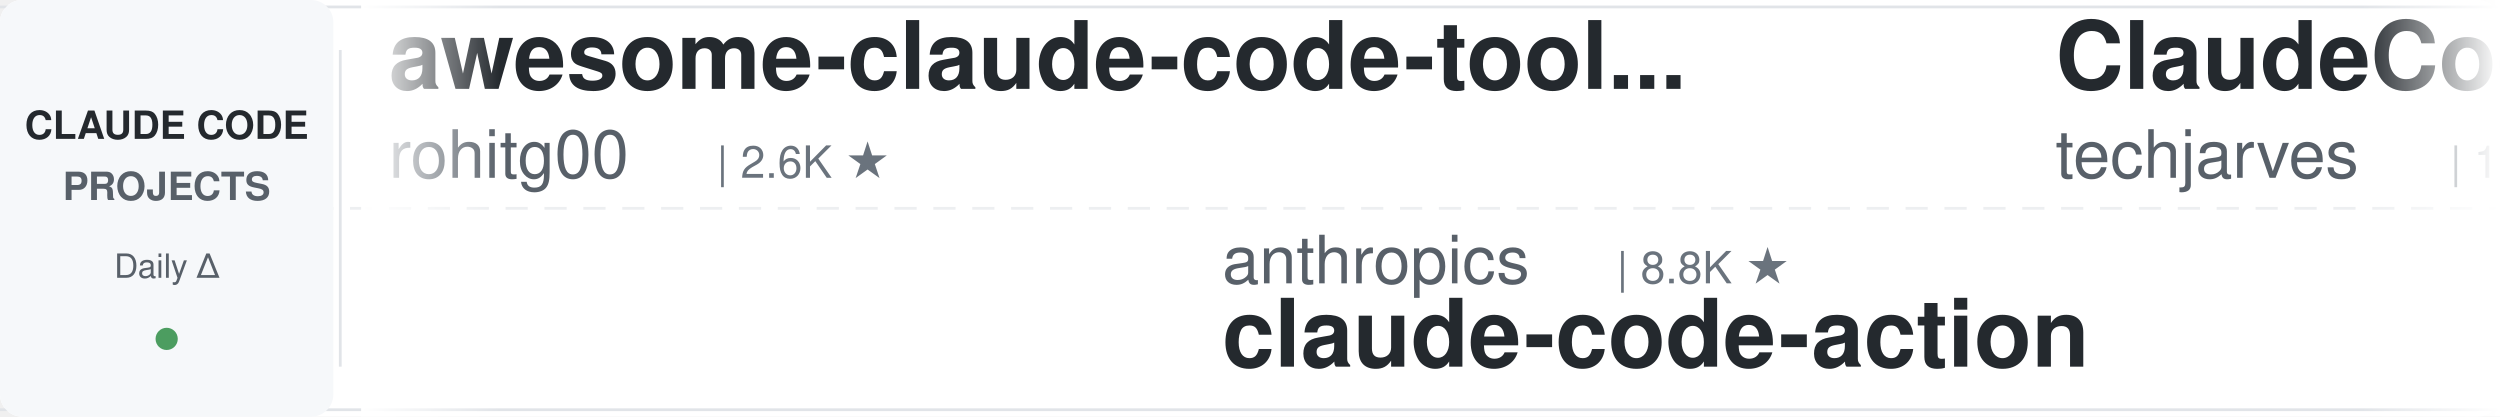
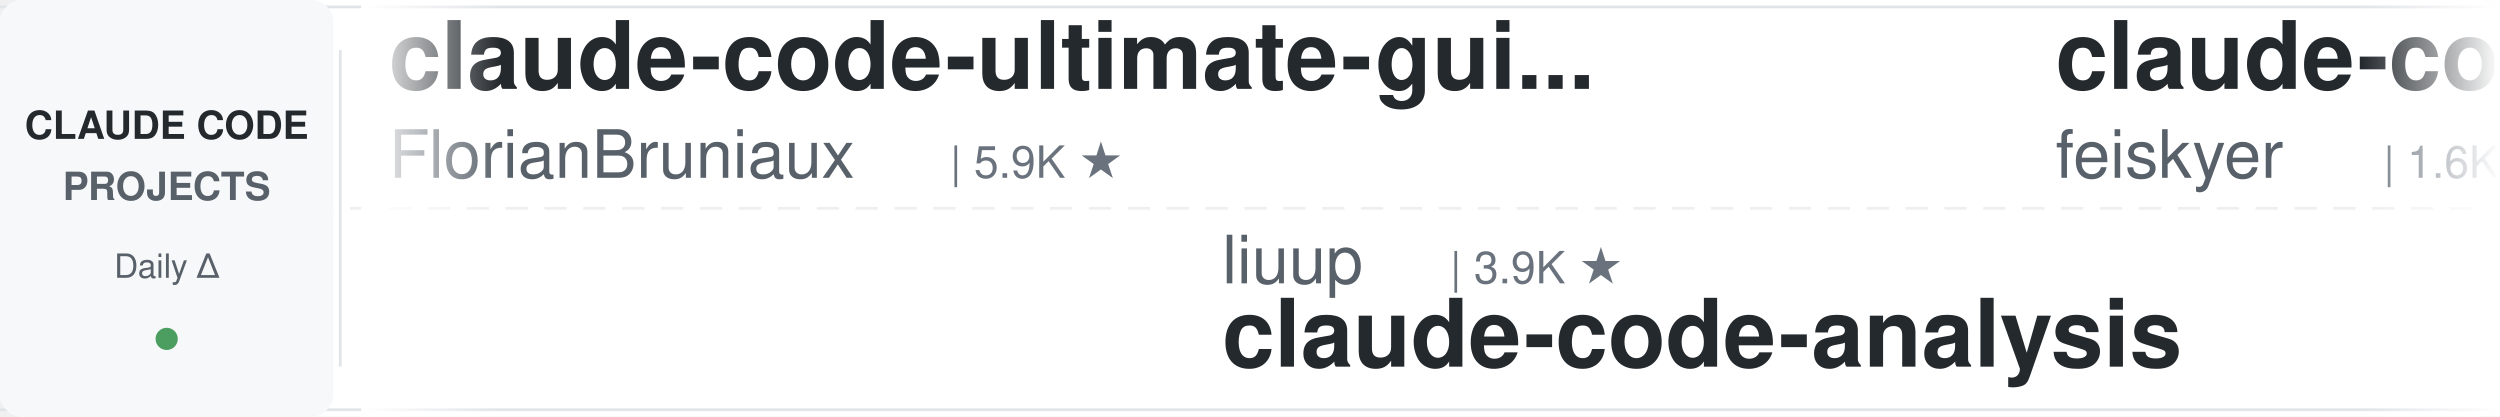
<svg xmlns="http://www.w3.org/2000/svg" width="900" height="150">
  <defs>
    <linearGradient id="leftFade" x1="0%" y1="0%" x2="100%" y2="0%">
      <stop offset="0%" style="stop-color:#ffffff;stop-opacity:1" />
      <stop offset="100%" style="stop-color:#ffffff;stop-opacity:0" />
    </linearGradient>
    <linearGradient id="rightFade" x1="0%" y1="0%" x2="100%" y2="0%">
      <stop offset="0%" style="stop-color:#ffffff;stop-opacity:0" />
      <stop offset="100%" style="stop-color:#ffffff;stop-opacity:1" />
    </linearGradient>
  </defs>
  <rect width="900" height="150" fill="#ffffff" rx="8" />
  <rect x="0" y="2" width="900" height="1" fill="#e1e4e8" />
  <rect x="0" y="147" width="900" height="1" fill="#e1e4e8" />
  <line x1="0" y1="75" x2="900" y2="75" stroke="#e1e4e8" stroke-width="1" stroke-dasharray="8 6" opacity="0.6" />
  <rect x="0" y="0" width="120" height="150" fill="#f6f8fa" rx="8" />
  <text x="60" y="50" font-family="-apple-system, BlinkMacSystemFont, 'Segoe UI', Helvetica, Arial, sans-serif" font-size="14" font-weight="600" fill="#24292e" text-anchor="middle">CLAUDE CODE</text>
  <text x="60" y="72" font-family="-apple-system, BlinkMacSystemFont, 'Segoe UI', Helvetica, Arial, sans-serif" font-size="14" font-weight="600" fill="#586069" text-anchor="middle">PROJECTS</text>
  <text x="60" y="100" font-family="-apple-system, BlinkMacSystemFont, 'Segoe UI', Helvetica, Arial, sans-serif" font-size="12" font-weight="500" fill="#586069" text-anchor="middle">Daily Δ</text>
  <circle cx="60" cy="122" r="4" fill="#22863a" opacity="0.8" />
  <rect x="122" y="18" width="1" height="114" fill="#e1e4e8" />
  <clipPath id="tickerClip">
    <rect x="130" y="0" width="770" height="150" />
  </clipPath>
  <g clip-path="url(#tickerClip)">
    <g id="tickerItems">
      <animateTransform attributeName="transform" attributeType="XML" type="translate" from="0 0" to="-3000 0" dur="54s" repeatCount="indefinite" />
      <g transform="translate(0, 0)">
-         <text x="140" y="32" font-family="-apple-system, BlinkMacSystemFont, 'Segoe UI', Helvetica, Arial, sans-serif" font-size="34" font-weight="600" fill="#24292e">awesome-claude-code-tool...</text>
-         <text x="140" y="64" font-family="-apple-system, BlinkMacSystemFont, 'Segoe UI', Helvetica, Arial, sans-serif" font-size="24" font-weight="400" fill="#586069">rohitg00</text>
-         <text x="258" y="64" font-family="-apple-system, BlinkMacSystemFont, 'Segoe UI', Helvetica, Arial, sans-serif" font-size="16" font-weight="500" fill="#6a737d">| 2.6K ★</text>
+         <text x="140" y="32" font-family="-apple-system, BlinkMacSystemFont, 'Segoe UI', Helvetica, Arial, sans-serif" font-size="34" font-weight="600" fill="#24292e">claude-code-ultimate-gui...</text>
+         <text x="140" y="64" font-family="-apple-system, BlinkMacSystemFont, 'Segoe UI', Helvetica, Arial, sans-serif" font-size="24" font-weight="400" fill="#586069">FlorianBruniaux</text>
+         <text x="342" y="64" font-family="-apple-system, BlinkMacSystemFont, 'Segoe UI', Helvetica, Arial, sans-serif" font-size="16" font-weight="500" fill="#6a737d">| 5.9K ★</text>
      </g>
      <g transform="translate(300, 0)">
+         <text x="140" y="102" font-family="-apple-system, BlinkMacSystemFont, 'Segoe UI', Helvetica, Arial, sans-serif" font-size="24" font-weight="400" fill="#586069">liuup</text>
+         <text x="222" y="102" font-family="-apple-system, BlinkMacSystemFont, 'Segoe UI', Helvetica, Arial, sans-serif" font-size="16" font-weight="500" fill="#6a737d">| 3.9K ★</text>
+         <text x="140" y="132" font-family="-apple-system, BlinkMacSystemFont, 'Segoe UI', Helvetica, Arial, sans-serif" font-size="34" font-weight="600" fill="#24292e">claude-code-analysis</text>
+       </g>
+       <g transform="translate(600, 0)">
+         <text x="140" y="32" font-family="-apple-system, BlinkMacSystemFont, 'Segoe UI', Helvetica, Arial, sans-serif" font-size="34" font-weight="600" fill="#24292e">claude-code-settings</text>
+         <text x="140" y="64" font-family="-apple-system, BlinkMacSystemFont, 'Segoe UI', Helvetica, Arial, sans-serif" font-size="24" font-weight="400" fill="#586069">feiskyer</text>
+         <text x="258" y="64" font-family="-apple-system, BlinkMacSystemFont, 'Segoe UI', Helvetica, Arial, sans-serif" font-size="16" font-weight="500" fill="#6a737d">| 1.6K ★</text>
+       </g>
+       <g transform="translate(900, 0)">
        <text x="140" y="102" font-family="-apple-system, BlinkMacSystemFont, 'Segoe UI', Helvetica, Arial, sans-serif" font-size="24" font-weight="400" fill="#586069">anthropics</text>
        <text x="282" y="102" font-family="-apple-system, BlinkMacSystemFont, 'Segoe UI', Helvetica, Arial, sans-serif" font-size="16" font-weight="500" fill="#6a737d">| 8.8K ★</text>
        <text x="140" y="132" font-family="-apple-system, BlinkMacSystemFont, 'Segoe UI', Helvetica, Arial, sans-serif" font-size="34" font-weight="600" fill="#24292e">claude-code-action</text>
      </g>
-       <g transform="translate(600, 0)">
-         <text x="140" y="32" font-family="-apple-system, BlinkMacSystemFont, 'Segoe UI', Helvetica, Arial, sans-serif" font-size="34" font-weight="600" fill="#24292e">ClaudeCode-Portable</text>
-         <text x="140" y="64" font-family="-apple-system, BlinkMacSystemFont, 'Segoe UI', Helvetica, Arial, sans-serif" font-size="24" font-weight="400" fill="#586069">techjarves</text>
-         <text x="282" y="64" font-family="-apple-system, BlinkMacSystemFont, 'Segoe UI', Helvetica, Arial, sans-serif" font-size="16" font-weight="500" fill="#6a737d">| 1.4K ★</text>
-       </g>
-       <g transform="translate(900, 0)">
-         <text x="140" y="102" font-family="-apple-system, BlinkMacSystemFont, 'Segoe UI', Helvetica, Arial, sans-serif" font-size="24" font-weight="400" fill="#586069">alejandrobalderas</text>
-         <text x="366" y="102" font-family="-apple-system, BlinkMacSystemFont, 'Segoe UI', Helvetica, Arial, sans-serif" font-size="16" font-weight="500" fill="#6a737d">| 2.8K ★</text>
-         <text x="140" y="132" font-family="-apple-system, BlinkMacSystemFont, 'Segoe UI', Helvetica, Arial, sans-serif" font-size="34" font-weight="600" fill="#24292e">claude-code-from-source</text>
-       </g>
      <g transform="translate(1200, 0)">
-         <text x="140" y="32" font-family="-apple-system, BlinkMacSystemFont, 'Segoe UI', Helvetica, Arial, sans-serif" font-size="34" font-weight="600" fill="#24292e">claude-code-proxy</text>
-         <text x="140" y="64" font-family="-apple-system, BlinkMacSystemFont, 'Segoe UI', Helvetica, Arial, sans-serif" font-size="24" font-weight="400" fill="#586069">1rgs</text>
-         <text x="210" y="64" font-family="-apple-system, BlinkMacSystemFont, 'Segoe UI', Helvetica, Arial, sans-serif" font-size="16" font-weight="500" fill="#6a737d">| 3.7K ★</text>
+         <text x="140" y="32" font-family="-apple-system, BlinkMacSystemFont, 'Segoe UI', Helvetica, Arial, sans-serif" font-size="34" font-weight="600" fill="#24292e">free-claude-code</text>
+         <text x="140" y="64" font-family="-apple-system, BlinkMacSystemFont, 'Segoe UI', Helvetica, Arial, sans-serif" font-size="24" font-weight="400" fill="#586069">Alishahryar1</text>
+         <text x="306" y="64" font-family="-apple-system, BlinkMacSystemFont, 'Segoe UI', Helvetica, Arial, sans-serif" font-size="16" font-weight="500" fill="#6a737d">| 54.3K ★</text>
      </g>
      <g transform="translate(1500, 0)">
-         <text x="140" y="102" font-family="-apple-system, BlinkMacSystemFont, 'Segoe UI', Helvetica, Arial, sans-serif" font-size="24" font-weight="400" fill="#586069">https-deeplearning-ai</text>
-         <text x="414" y="102" font-family="-apple-system, BlinkMacSystemFont, 'Segoe UI', Helvetica, Arial, sans-serif" font-size="16" font-weight="500" fill="#6a737d">| 547 ★</text>
-         <text x="140" y="132" font-family="-apple-system, BlinkMacSystemFont, 'Segoe UI', Helvetica, Arial, sans-serif" font-size="34" font-weight="600" fill="#24292e">sc-claude-code-files</text>
+         <text x="140" y="102" font-family="-apple-system, BlinkMacSystemFont, 'Segoe UI', Helvetica, Arial, sans-serif" font-size="24" font-weight="400" fill="#586069">kodu-ai</text>
+         <text x="246" y="102" font-family="-apple-system, BlinkMacSystemFont, 'Segoe UI', Helvetica, Arial, sans-serif" font-size="16" font-weight="500" fill="#6a737d">| 5.2K ★</text>
+         <text x="140" y="132" font-family="-apple-system, BlinkMacSystemFont, 'Segoe UI', Helvetica, Arial, sans-serif" font-size="34" font-weight="600" fill="#24292e">claude-coder</text>
      </g>
      <g transform="translate(1800, 0)">
-         <text x="140" y="32" font-family="-apple-system, BlinkMacSystemFont, 'Segoe UI', Helvetica, Arial, sans-serif" font-size="34" font-weight="600" fill="#24292e">claude-code-hub</text>
-         <text x="140" y="64" font-family="-apple-system, BlinkMacSystemFont, 'Segoe UI', Helvetica, Arial, sans-serif" font-size="24" font-weight="400" fill="#586069">ding113</text>
-         <text x="246" y="64" font-family="-apple-system, BlinkMacSystemFont, 'Segoe UI', Helvetica, Arial, sans-serif" font-size="16" font-weight="500" fill="#6a737d">| 3.4K ★</text>
+         <text x="140" y="32" font-family="-apple-system, BlinkMacSystemFont, 'Segoe UI', Helvetica, Arial, sans-serif" font-size="34" font-weight="600" fill="#24292e">Claude-Code-Game-Studios</text>
+         <text x="140" y="64" font-family="-apple-system, BlinkMacSystemFont, 'Segoe UI', Helvetica, Arial, sans-serif" font-size="24" font-weight="400" fill="#586069">Donchitos</text>
+         <text x="270" y="64" font-family="-apple-system, BlinkMacSystemFont, 'Segoe UI', Helvetica, Arial, sans-serif" font-size="16" font-weight="500" fill="#6a737d">| 24.9K ★</text>
      </g>
      <g transform="translate(2100, 0)">
-         <text x="140" y="102" font-family="-apple-system, BlinkMacSystemFont, 'Segoe UI', Helvetica, Arial, sans-serif" font-size="24" font-weight="400" fill="#586069">Donchitos</text>
-         <text x="270" y="102" font-family="-apple-system, BlinkMacSystemFont, 'Segoe UI', Helvetica, Arial, sans-serif" font-size="16" font-weight="500" fill="#6a737d">| 24.9K ★</text>
-         <text x="140" y="132" font-family="-apple-system, BlinkMacSystemFont, 'Segoe UI', Helvetica, Arial, sans-serif" font-size="34" font-weight="600" fill="#24292e">Claude-Code-Game-Studios</text>
+         <text x="140" y="102" font-family="-apple-system, BlinkMacSystemFont, 'Segoe UI', Helvetica, Arial, sans-serif" font-size="24" font-weight="400" fill="#586069">techjarves</text>
+         <text x="282" y="102" font-family="-apple-system, BlinkMacSystemFont, 'Segoe UI', Helvetica, Arial, sans-serif" font-size="16" font-weight="500" fill="#6a737d">| 1.4K ★</text>
+         <text x="140" y="132" font-family="-apple-system, BlinkMacSystemFont, 'Segoe UI', Helvetica, Arial, sans-serif" font-size="34" font-weight="600" fill="#24292e">ClaudeCode-Portable</text>
      </g>
      <g transform="translate(2400, 0)">
-         <text x="140" y="32" font-family="-apple-system, BlinkMacSystemFont, 'Segoe UI', Helvetica, Arial, sans-serif" font-size="34" font-weight="600" fill="#24292e">claude-code-best-practic...</text>
-         <text x="140" y="64" font-family="-apple-system, BlinkMacSystemFont, 'Segoe UI', Helvetica, Arial, sans-serif" font-size="24" font-weight="400" fill="#586069">shanraisshan</text>
-         <text x="306" y="64" font-family="-apple-system, BlinkMacSystemFont, 'Segoe UI', Helvetica, Arial, sans-serif" font-size="16" font-weight="500" fill="#6a737d">| 65.8K ★</text>
+         <text x="140" y="32" font-family="-apple-system, BlinkMacSystemFont, 'Segoe UI', Helvetica, Arial, sans-serif" font-size="34" font-weight="600" fill="#24292e">claude-code-source-build</text>
+         <text x="140" y="64" font-family="-apple-system, BlinkMacSystemFont, 'Segoe UI', Helvetica, Arial, sans-serif" font-size="24" font-weight="400" fill="#586069">andrew-kramer-inno</text>
+         <text x="378" y="64" font-family="-apple-system, BlinkMacSystemFont, 'Segoe UI', Helvetica, Arial, sans-serif" font-size="16" font-weight="500" fill="#6a737d">| 596 ★</text>
      </g>
      <g transform="translate(2700, 0)">
-         <text x="140" y="102" font-family="-apple-system, BlinkMacSystemFont, 'Segoe UI', Helvetica, Arial, sans-serif" font-size="24" font-weight="400" fill="#586069">LING71671</text>
-         <text x="270" y="102" font-family="-apple-system, BlinkMacSystemFont, 'Segoe UI', Helvetica, Arial, sans-serif" font-size="16" font-weight="500" fill="#6a737d">| 948 ★</text>
-         <text x="140" y="132" font-family="-apple-system, BlinkMacSystemFont, 'Segoe UI', Helvetica, Arial, sans-serif" font-size="34" font-weight="600" fill="#24292e">Open-ClaudeCode</text>
+         <text x="140" y="102" font-family="-apple-system, BlinkMacSystemFont, 'Segoe UI', Helvetica, Arial, sans-serif" font-size="24" font-weight="400" fill="#586069">zebbern</text>
+         <text x="246" y="102" font-family="-apple-system, BlinkMacSystemFont, 'Segoe UI', Helvetica, Arial, sans-serif" font-size="16" font-weight="500" fill="#6a737d">| 4.6K ★</text>
+         <text x="140" y="132" font-family="-apple-system, BlinkMacSystemFont, 'Segoe UI', Helvetica, Arial, sans-serif" font-size="34" font-weight="600" fill="#24292e">claude-code-guide</text>
      </g>
      <g transform="translate(3000, 0)">
-         <text x="140" y="32" font-family="-apple-system, BlinkMacSystemFont, 'Segoe UI', Helvetica, Arial, sans-serif" font-size="34" font-weight="600" fill="#24292e">awesome-claude-code-tool...</text>
-         <text x="140" y="64" font-family="-apple-system, BlinkMacSystemFont, 'Segoe UI', Helvetica, Arial, sans-serif" font-size="24" font-weight="400" fill="#586069">rohitg00</text>
-         <text x="258" y="64" font-family="-apple-system, BlinkMacSystemFont, 'Segoe UI', Helvetica, Arial, sans-serif" font-size="16" font-weight="500" fill="#6a737d">| 2.6K ★</text>
+         <text x="140" y="32" font-family="-apple-system, BlinkMacSystemFont, 'Segoe UI', Helvetica, Arial, sans-serif" font-size="34" font-weight="600" fill="#24292e">claude-code-ultimate-gui...</text>
+         <text x="140" y="64" font-family="-apple-system, BlinkMacSystemFont, 'Segoe UI', Helvetica, Arial, sans-serif" font-size="24" font-weight="400" fill="#586069">FlorianBruniaux</text>
+         <text x="342" y="64" font-family="-apple-system, BlinkMacSystemFont, 'Segoe UI', Helvetica, Arial, sans-serif" font-size="16" font-weight="500" fill="#6a737d">| 5.9K ★</text>
      </g>
      <g transform="translate(3300, 0)">
+         <text x="140" y="102" font-family="-apple-system, BlinkMacSystemFont, 'Segoe UI', Helvetica, Arial, sans-serif" font-size="24" font-weight="400" fill="#586069">liuup</text>
+         <text x="222" y="102" font-family="-apple-system, BlinkMacSystemFont, 'Segoe UI', Helvetica, Arial, sans-serif" font-size="16" font-weight="500" fill="#6a737d">| 3.9K ★</text>
+         <text x="140" y="132" font-family="-apple-system, BlinkMacSystemFont, 'Segoe UI', Helvetica, Arial, sans-serif" font-size="34" font-weight="600" fill="#24292e">claude-code-analysis</text>
+       </g>
+       <g transform="translate(3600, 0)">
+         <text x="140" y="32" font-family="-apple-system, BlinkMacSystemFont, 'Segoe UI', Helvetica, Arial, sans-serif" font-size="34" font-weight="600" fill="#24292e">claude-code-settings</text>
+         <text x="140" y="64" font-family="-apple-system, BlinkMacSystemFont, 'Segoe UI', Helvetica, Arial, sans-serif" font-size="24" font-weight="400" fill="#586069">feiskyer</text>
+         <text x="258" y="64" font-family="-apple-system, BlinkMacSystemFont, 'Segoe UI', Helvetica, Arial, sans-serif" font-size="16" font-weight="500" fill="#6a737d">| 1.6K ★</text>
+       </g>
+       <g transform="translate(3900, 0)">
        <text x="140" y="102" font-family="-apple-system, BlinkMacSystemFont, 'Segoe UI', Helvetica, Arial, sans-serif" font-size="24" font-weight="400" fill="#586069">anthropics</text>
        <text x="282" y="102" font-family="-apple-system, BlinkMacSystemFont, 'Segoe UI', Helvetica, Arial, sans-serif" font-size="16" font-weight="500" fill="#6a737d">| 8.8K ★</text>
        <text x="140" y="132" font-family="-apple-system, BlinkMacSystemFont, 'Segoe UI', Helvetica, Arial, sans-serif" font-size="34" font-weight="600" fill="#24292e">claude-code-action</text>
-       </g>
-       <g transform="translate(3600, 0)">
-         <text x="140" y="32" font-family="-apple-system, BlinkMacSystemFont, 'Segoe UI', Helvetica, Arial, sans-serif" font-size="34" font-weight="600" fill="#24292e">ClaudeCode-Portable</text>
-         <text x="140" y="64" font-family="-apple-system, BlinkMacSystemFont, 'Segoe UI', Helvetica, Arial, sans-serif" font-size="24" font-weight="400" fill="#586069">techjarves</text>
-         <text x="282" y="64" font-family="-apple-system, BlinkMacSystemFont, 'Segoe UI', Helvetica, Arial, sans-serif" font-size="16" font-weight="500" fill="#6a737d">| 1.4K ★</text>
-       </g>
-       <g transform="translate(3900, 0)">
-         <text x="140" y="102" font-family="-apple-system, BlinkMacSystemFont, 'Segoe UI', Helvetica, Arial, sans-serif" font-size="24" font-weight="400" fill="#586069">alejandrobalderas</text>
-         <text x="366" y="102" font-family="-apple-system, BlinkMacSystemFont, 'Segoe UI', Helvetica, Arial, sans-serif" font-size="16" font-weight="500" fill="#6a737d">| 2.8K ★</text>
-         <text x="140" y="132" font-family="-apple-system, BlinkMacSystemFont, 'Segoe UI', Helvetica, Arial, sans-serif" font-size="34" font-weight="600" fill="#24292e">claude-code-from-source</text>
      </g>
    </g>
  </g>
  <rect x="130" y="0" width="50" height="150" fill="url(#leftFade)" />
  <rect x="850" y="0" width="50" height="150" fill="url(#rightFade)" />
</svg>
